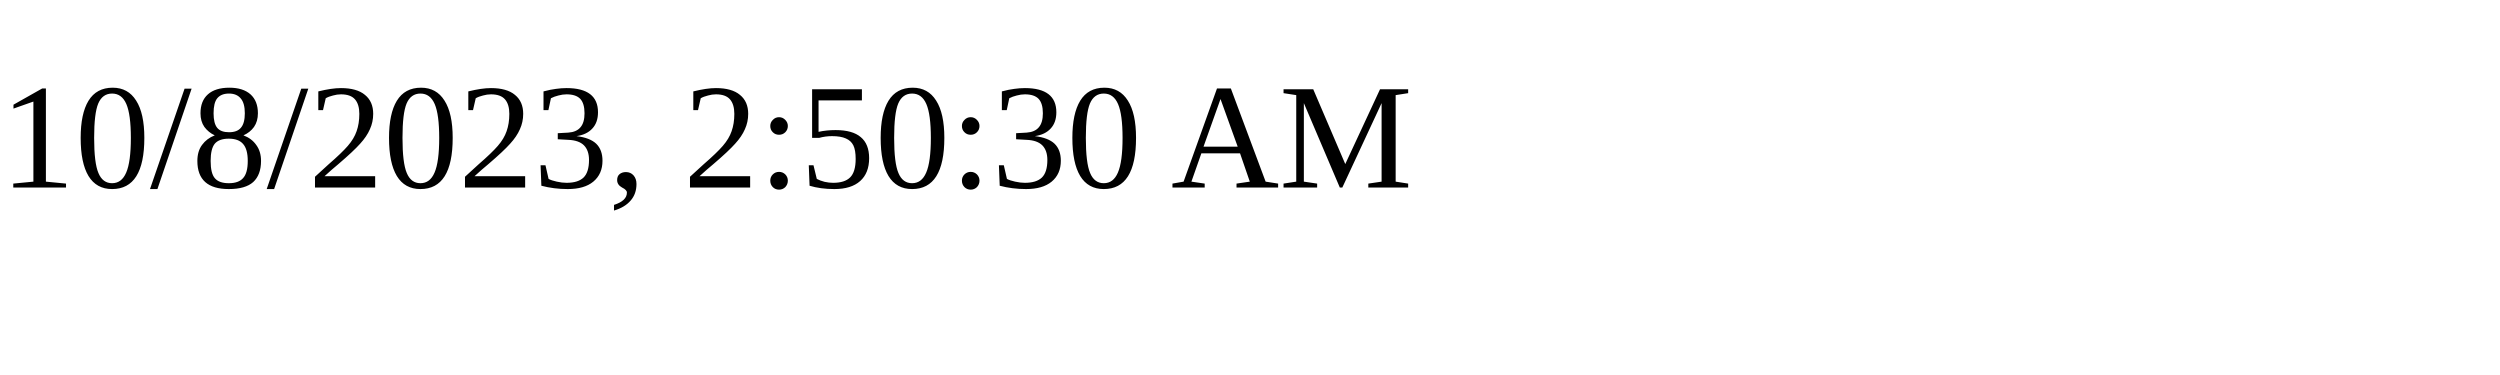
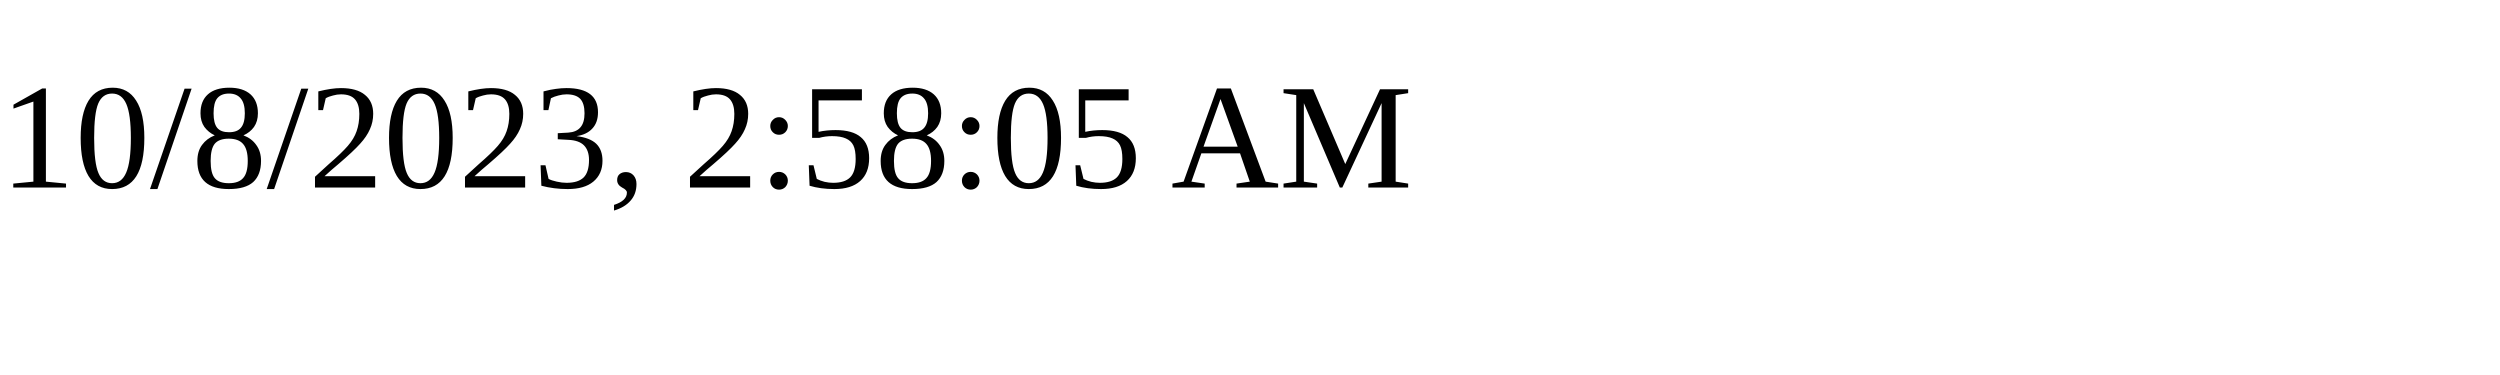
<svg xmlns="http://www.w3.org/2000/svg" height="30" width="200">
-   <text x="0" y="15">10/8/2023, 2:50:30 AM</text>
+   <text x="0" y="15">10/8/2023, 2:58:05 AM</text>
</svg>
